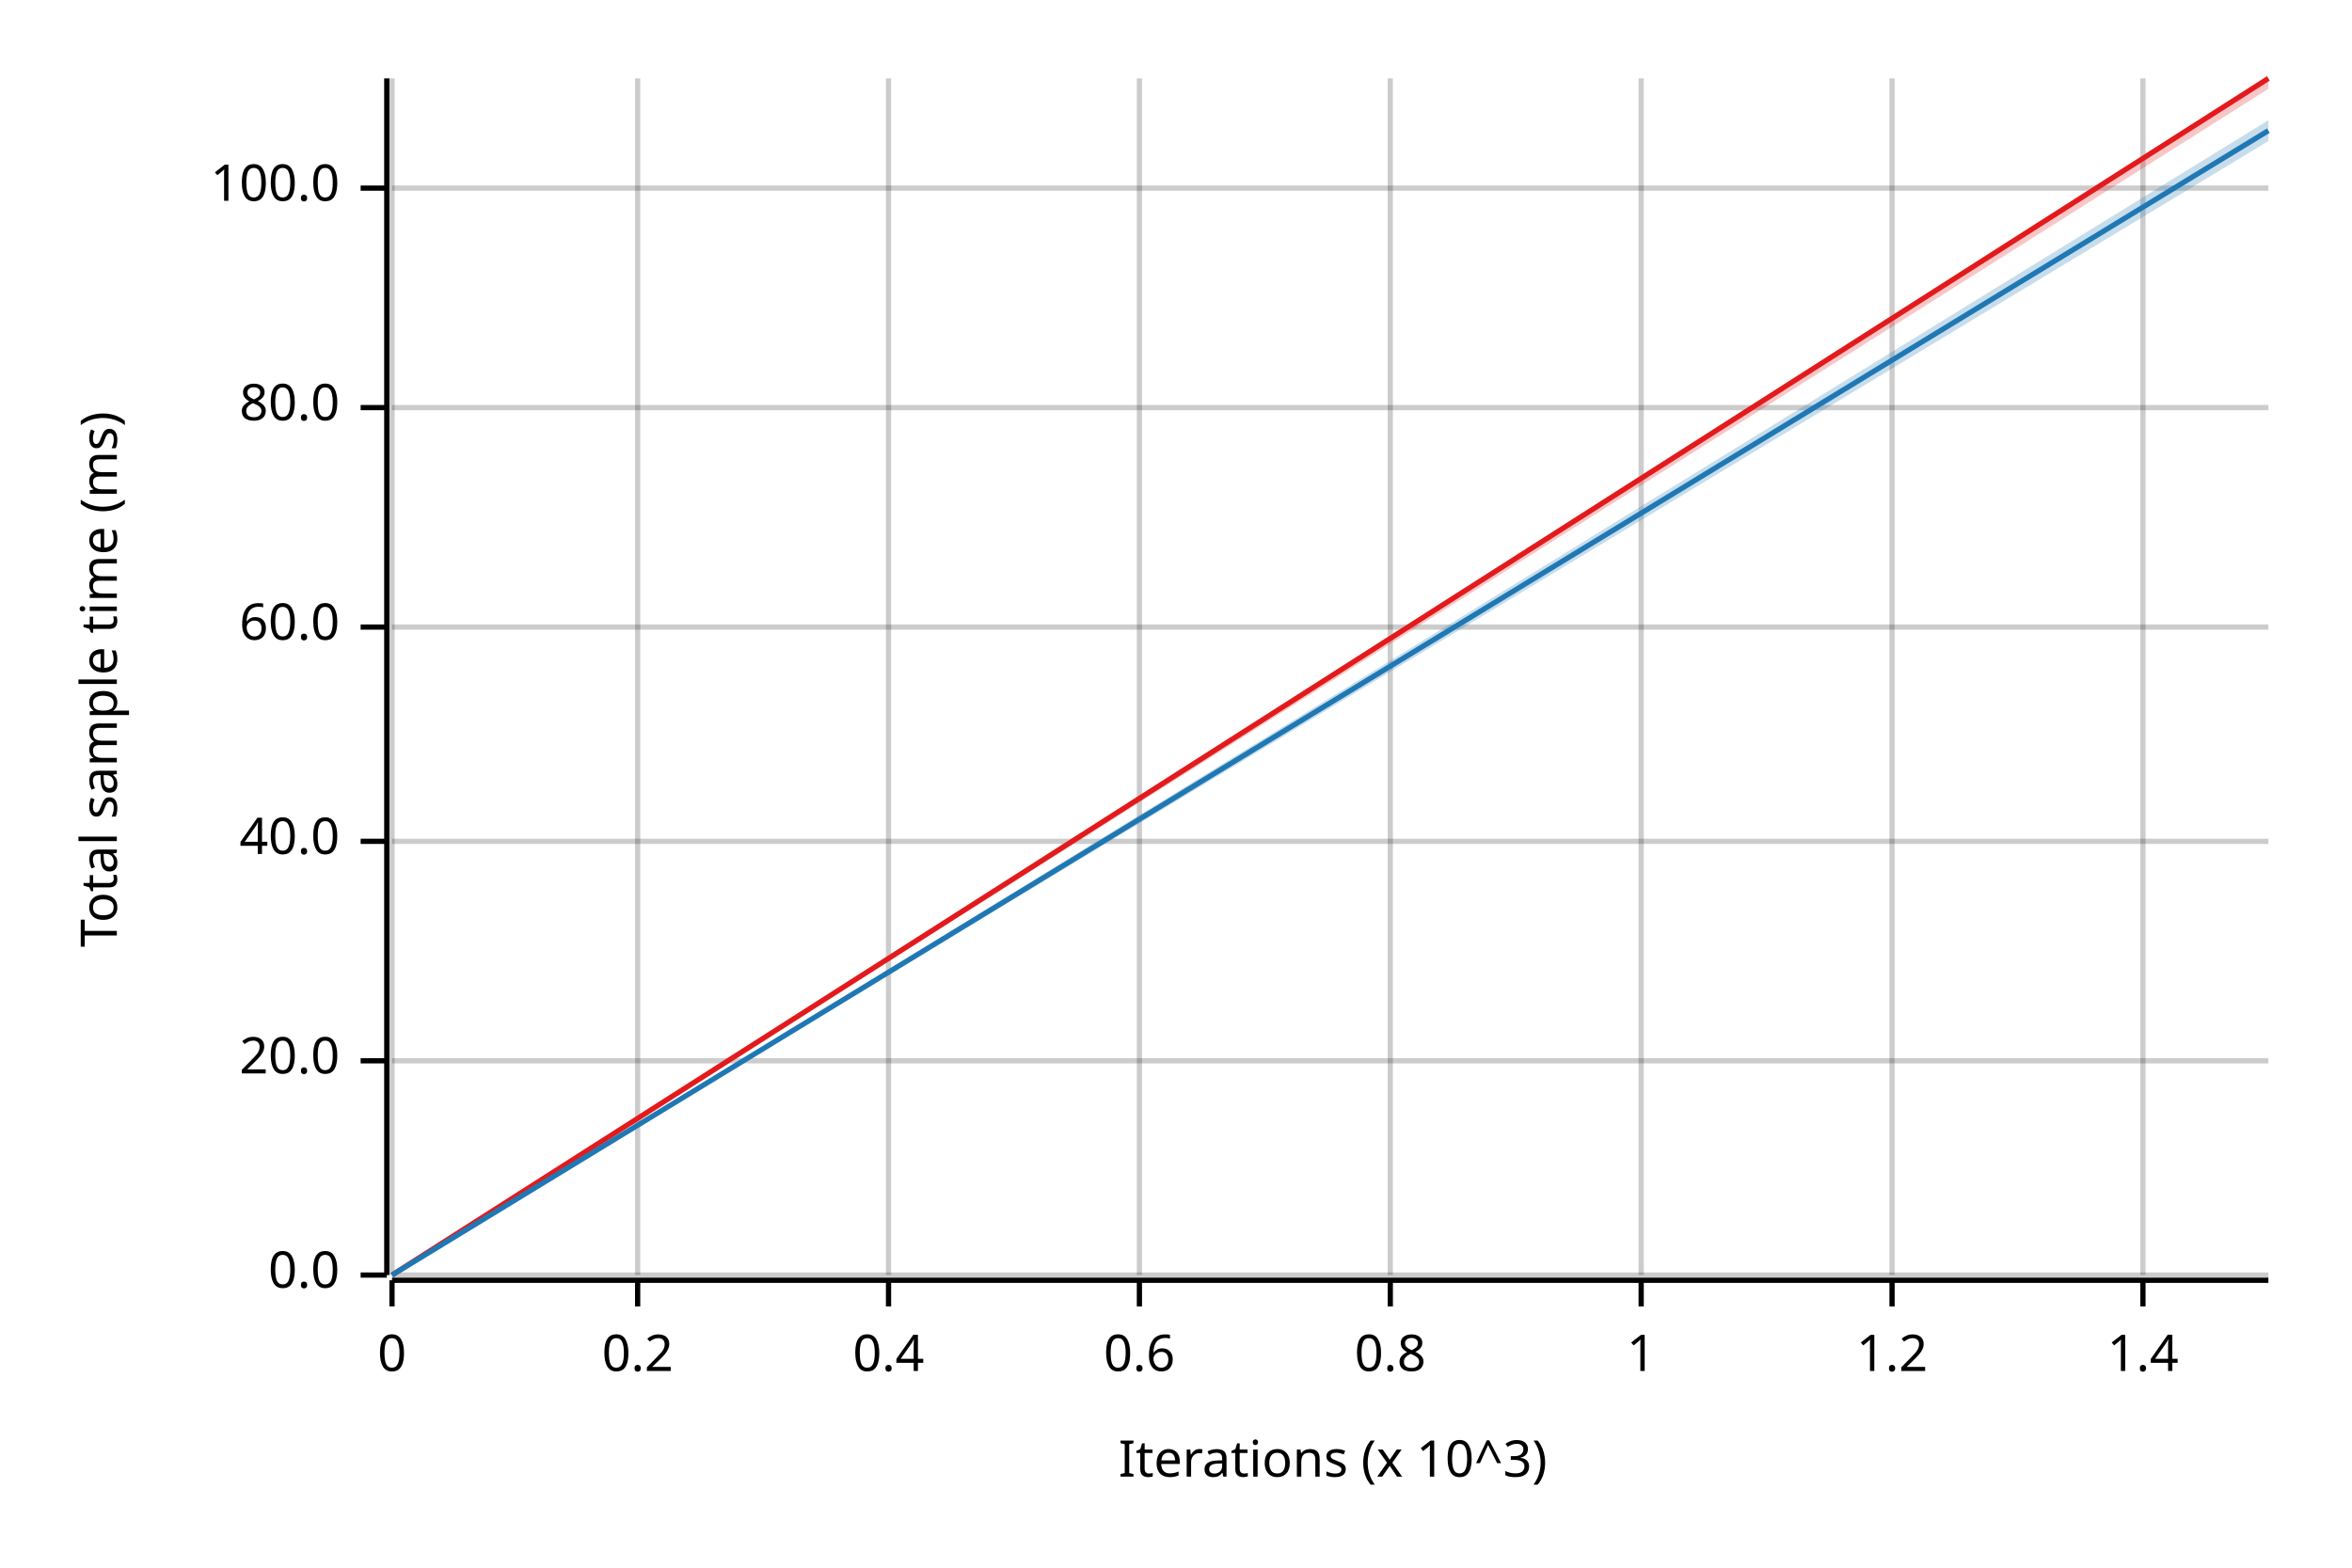
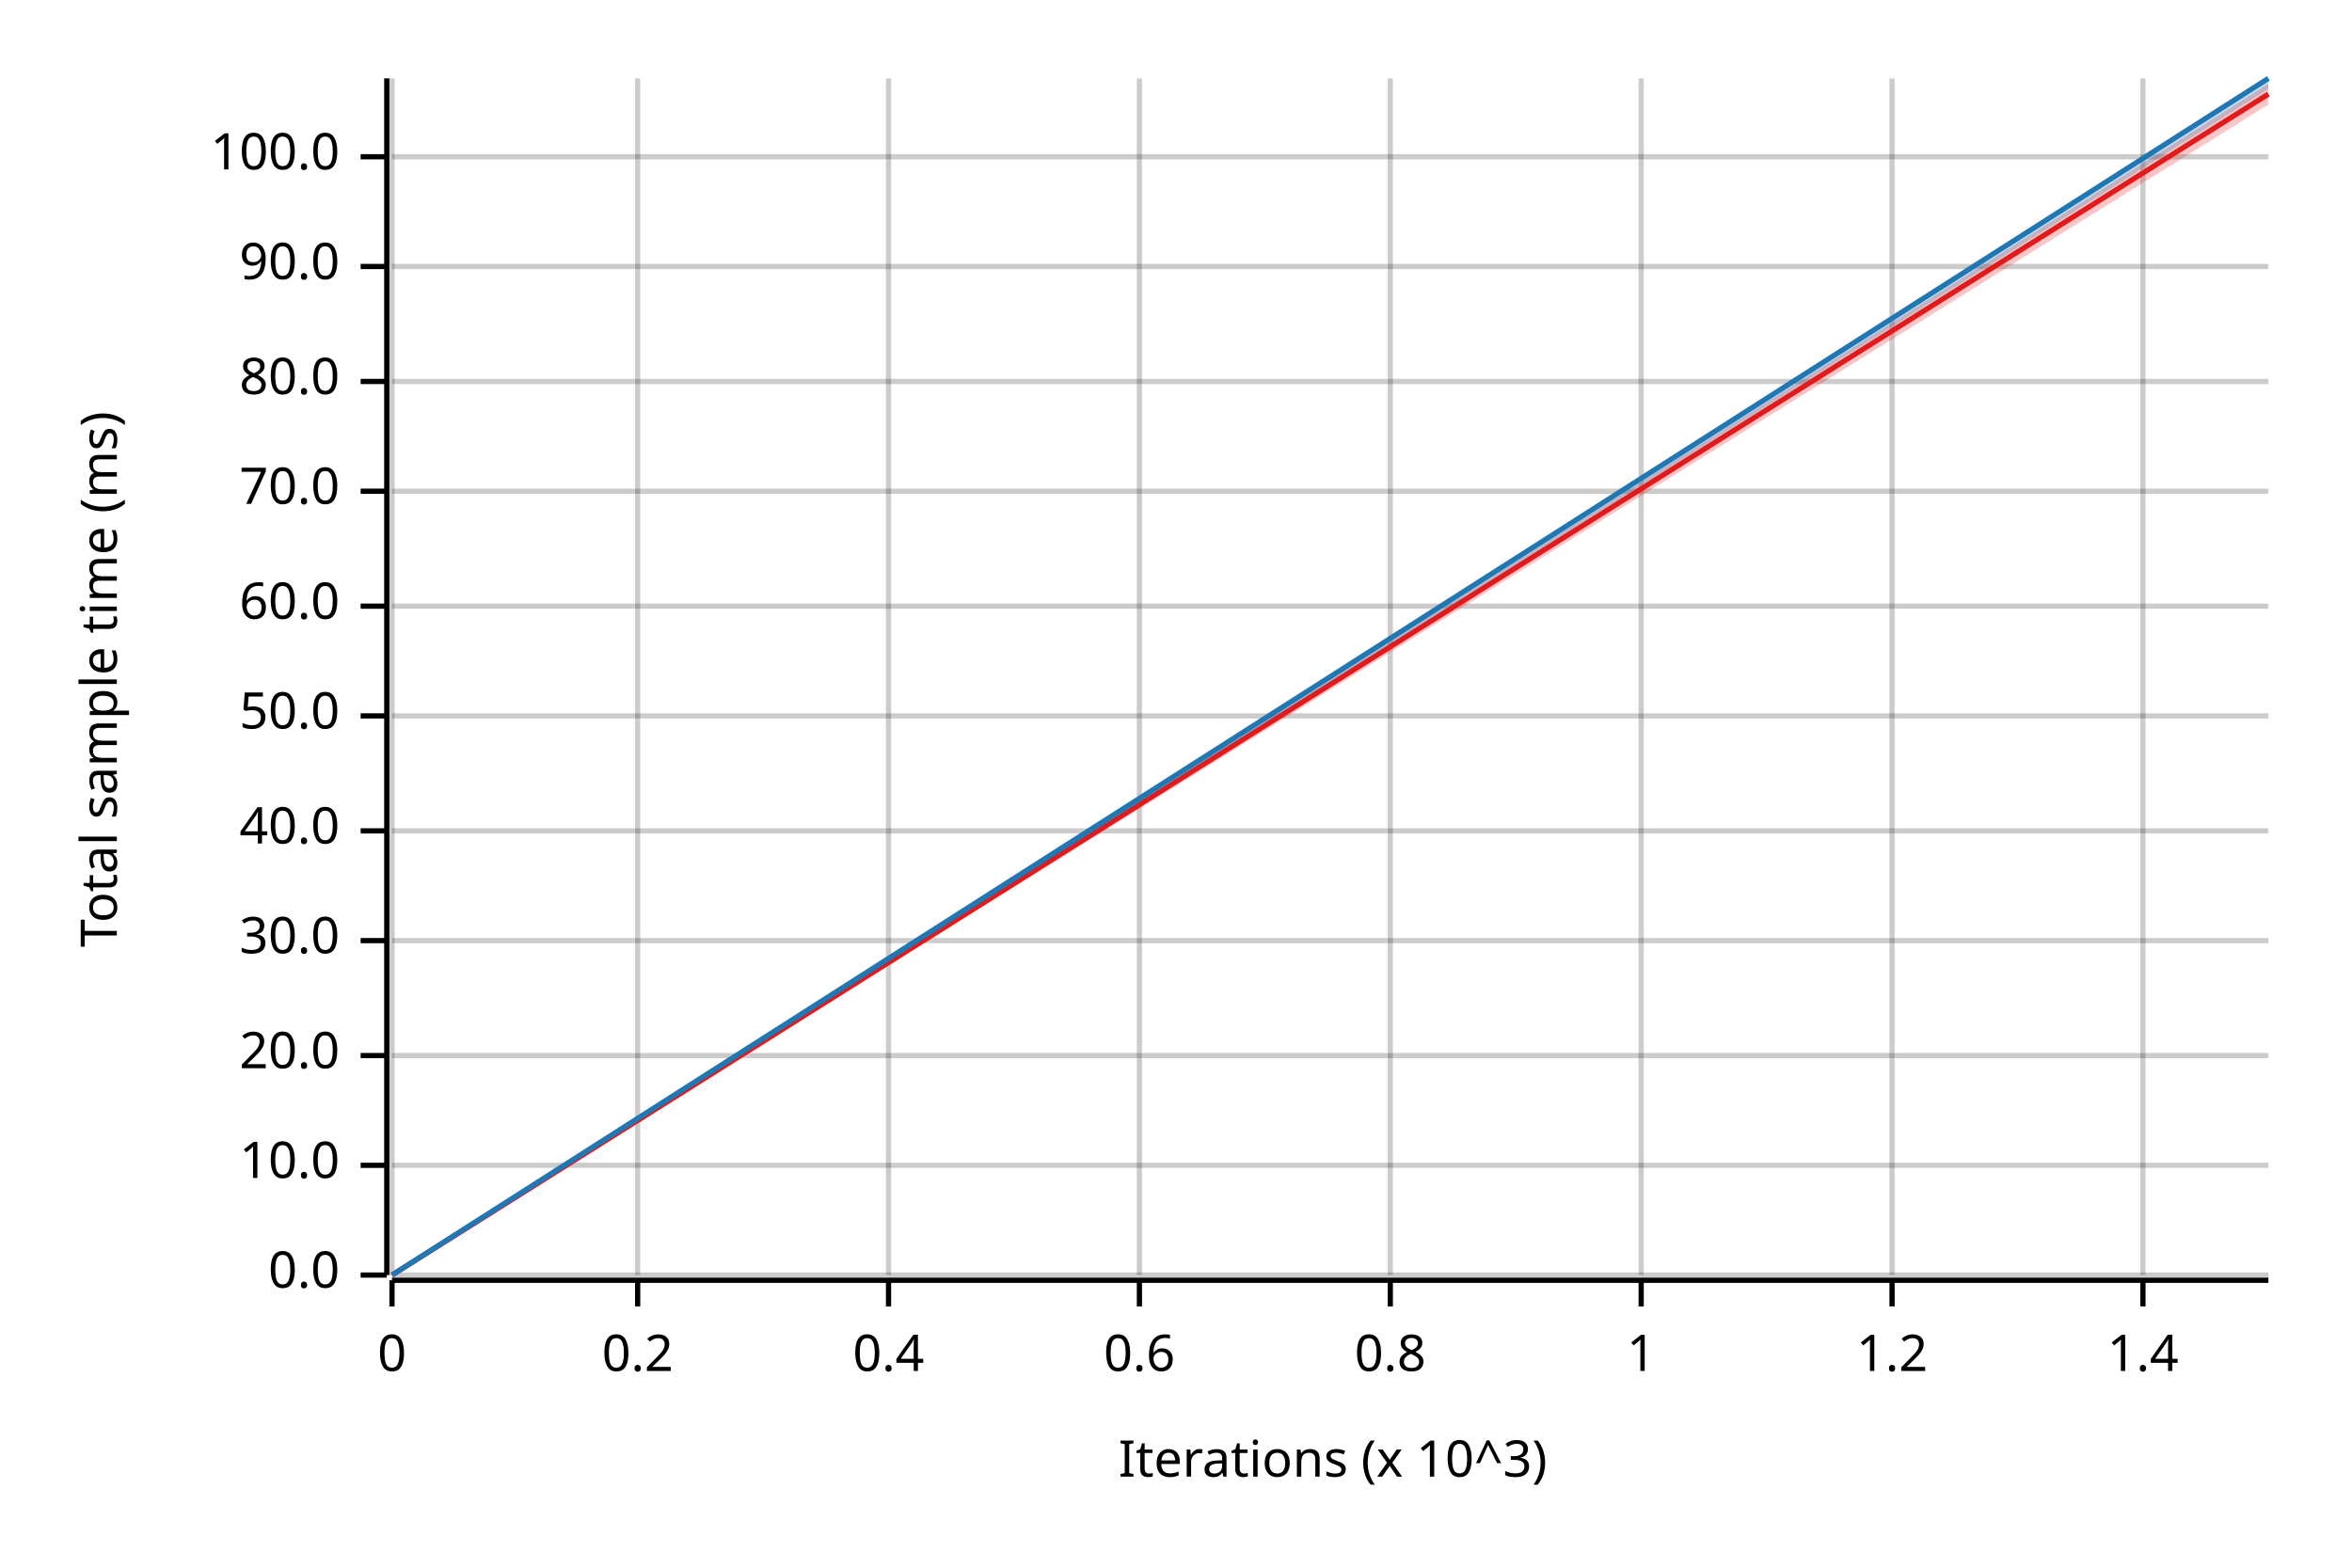
<svg xmlns="http://www.w3.org/2000/svg" width="450" height="300" viewBox="0 0 450 300">
  <text x="15" y="130" dy="0.76em" text-anchor="middle" font-family="sans-serif" font-size="9.677" opacity="1" fill="#000000" transform="rotate(270, 15, 130)">
Total sample time (ms)
</text>
  <text x="255" y="285" dy="-0.5ex" text-anchor="middle" font-family="sans-serif" font-size="9.677" opacity="1" fill="#000000">
Iterations (x 10^3)
</text>
  <line opacity="0.2" stroke="#000000" stroke-width="1" x1="75" y1="244" x2="75" y2="15" />
  <line opacity="0.2" stroke="#000000" stroke-width="1" x1="122" y1="244" x2="122" y2="15" />
  <line opacity="0.2" stroke="#000000" stroke-width="1" x1="170" y1="244" x2="170" y2="15" />
  <line opacity="0.2" stroke="#000000" stroke-width="1" x1="218" y1="244" x2="218" y2="15" />
  <line opacity="0.2" stroke="#000000" stroke-width="1" x1="266" y1="244" x2="266" y2="15" />
  <line opacity="0.2" stroke="#000000" stroke-width="1" x1="314" y1="244" x2="314" y2="15" />
  <line opacity="0.2" stroke="#000000" stroke-width="1" x1="362" y1="244" x2="362" y2="15" />
  <line opacity="0.2" stroke="#000000" stroke-width="1" x1="410" y1="244" x2="410" y2="15" />
  <line opacity="0.2" stroke="#000000" stroke-width="1" x1="75" y1="244" x2="434" y2="244" />
-   <line opacity="0.2" stroke="#000000" stroke-width="1" x1="75" y1="203" x2="434" y2="203" />
-   <line opacity="0.2" stroke="#000000" stroke-width="1" x1="75" y1="161" x2="434" y2="161" />
-   <line opacity="0.2" stroke="#000000" stroke-width="1" x1="75" y1="120" x2="434" y2="120" />
-   <line opacity="0.2" stroke="#000000" stroke-width="1" x1="75" y1="78" x2="434" y2="78" />
-   <line opacity="0.2" stroke="#000000" stroke-width="1" x1="75" y1="36" x2="434" y2="36" />
+   <line opacity="0.2" stroke="#000000" stroke-width="1" x1="75" y1="223" x2="434" y2="223" />
+   <line opacity="0.2" stroke="#000000" stroke-width="1" x1="75" y1="202" x2="434" y2="202" />
+   <line opacity="0.2" stroke="#000000" stroke-width="1" x1="75" y1="180" x2="434" y2="180" />
+   <line opacity="0.2" stroke="#000000" stroke-width="1" x1="75" y1="159" x2="434" y2="159" />
+   <line opacity="0.2" stroke="#000000" stroke-width="1" x1="75" y1="137" x2="434" y2="137" />
+   <line opacity="0.2" stroke="#000000" stroke-width="1" x1="75" y1="116" x2="434" y2="116" />
+   <line opacity="0.2" stroke="#000000" stroke-width="1" x1="75" y1="94" x2="434" y2="94" />
+   <line opacity="0.2" stroke="#000000" stroke-width="1" x1="75" y1="73" x2="434" y2="73" />
+   <line opacity="0.2" stroke="#000000" stroke-width="1" x1="75" y1="51" x2="434" y2="51" />
+   <line opacity="0.2" stroke="#000000" stroke-width="1" x1="75" y1="30" x2="434" y2="30" />
  <polyline fill="none" opacity="1" stroke="#000000" stroke-width="1" points="74,15 74,244 " />
  <text x="65" y="244" dy="0.5ex" text-anchor="end" font-family="sans-serif" font-size="9.677" opacity="1" fill="#000000">
0.0
</text>
  <polyline fill="none" opacity="1" stroke="#000000" stroke-width="1" points="69,244 74,244 " />
-   <text x="65" y="203" dy="0.5ex" text-anchor="end" font-family="sans-serif" font-size="9.677" opacity="1" fill="#000000">
+   <text x="65" y="223" dy="0.5ex" text-anchor="end" font-family="sans-serif" font-size="9.677" opacity="1" fill="#000000">
+ 10.0
+ </text>
+   <polyline fill="none" opacity="1" stroke="#000000" stroke-width="1" points="69,223 74,223 " />
+   <text x="65" y="202" dy="0.5ex" text-anchor="end" font-family="sans-serif" font-size="9.677" opacity="1" fill="#000000">
20.0
</text>
-   <polyline fill="none" opacity="1" stroke="#000000" stroke-width="1" points="69,203 74,203 " />
-   <text x="65" y="161" dy="0.5ex" text-anchor="end" font-family="sans-serif" font-size="9.677" opacity="1" fill="#000000">
+   <polyline fill="none" opacity="1" stroke="#000000" stroke-width="1" points="69,202 74,202 " />
+   <text x="65" y="180" dy="0.5ex" text-anchor="end" font-family="sans-serif" font-size="9.677" opacity="1" fill="#000000">
+ 30.0
+ </text>
+   <polyline fill="none" opacity="1" stroke="#000000" stroke-width="1" points="69,180 74,180 " />
+   <text x="65" y="159" dy="0.5ex" text-anchor="end" font-family="sans-serif" font-size="9.677" opacity="1" fill="#000000">
40.0
</text>
-   <polyline fill="none" opacity="1" stroke="#000000" stroke-width="1" points="69,161 74,161 " />
-   <text x="65" y="120" dy="0.5ex" text-anchor="end" font-family="sans-serif" font-size="9.677" opacity="1" fill="#000000">
+   <polyline fill="none" opacity="1" stroke="#000000" stroke-width="1" points="69,159 74,159 " />
+   <text x="65" y="137" dy="0.5ex" text-anchor="end" font-family="sans-serif" font-size="9.677" opacity="1" fill="#000000">
+ 50.0
+ </text>
+   <polyline fill="none" opacity="1" stroke="#000000" stroke-width="1" points="69,137 74,137 " />
+   <text x="65" y="116" dy="0.5ex" text-anchor="end" font-family="sans-serif" font-size="9.677" opacity="1" fill="#000000">
60.0
</text>
-   <polyline fill="none" opacity="1" stroke="#000000" stroke-width="1" points="69,120 74,120 " />
-   <text x="65" y="78" dy="0.5ex" text-anchor="end" font-family="sans-serif" font-size="9.677" opacity="1" fill="#000000">
+   <polyline fill="none" opacity="1" stroke="#000000" stroke-width="1" points="69,116 74,116 " />
+   <text x="65" y="94" dy="0.5ex" text-anchor="end" font-family="sans-serif" font-size="9.677" opacity="1" fill="#000000">
+ 70.0
+ </text>
+   <polyline fill="none" opacity="1" stroke="#000000" stroke-width="1" points="69,94 74,94 " />
+   <text x="65" y="73" dy="0.5ex" text-anchor="end" font-family="sans-serif" font-size="9.677" opacity="1" fill="#000000">
80.0
</text>
-   <polyline fill="none" opacity="1" stroke="#000000" stroke-width="1" points="69,78 74,78 " />
-   <text x="65" y="36" dy="0.5ex" text-anchor="end" font-family="sans-serif" font-size="9.677" opacity="1" fill="#000000">
+   <polyline fill="none" opacity="1" stroke="#000000" stroke-width="1" points="69,73 74,73 " />
+   <text x="65" y="51" dy="0.5ex" text-anchor="end" font-family="sans-serif" font-size="9.677" opacity="1" fill="#000000">
+ 90.0
+ </text>
+   <polyline fill="none" opacity="1" stroke="#000000" stroke-width="1" points="69,51 74,51 " />
+   <text x="65" y="30" dy="0.5ex" text-anchor="end" font-family="sans-serif" font-size="9.677" opacity="1" fill="#000000">
100.0
</text>
-   <polyline fill="none" opacity="1" stroke="#000000" stroke-width="1" points="69,36 74,36 " />
+   <polyline fill="none" opacity="1" stroke="#000000" stroke-width="1" points="69,30 74,30 " />
  <polyline fill="none" opacity="1" stroke="#000000" stroke-width="1" points="75,245 434,245 " />
  <text x="75" y="255" dy="0.76em" text-anchor="middle" font-family="sans-serif" font-size="9.677" opacity="1" fill="#000000">
0
</text>
  <polyline fill="none" opacity="1" stroke="#000000" stroke-width="1" points="75,245 75,250 " />
  <text x="122" y="255" dy="0.76em" text-anchor="middle" font-family="sans-serif" font-size="9.677" opacity="1" fill="#000000">
0.2
</text>
  <polyline fill="none" opacity="1" stroke="#000000" stroke-width="1" points="122,245 122,250 " />
  <text x="170" y="255" dy="0.76em" text-anchor="middle" font-family="sans-serif" font-size="9.677" opacity="1" fill="#000000">
0.4
</text>
  <polyline fill="none" opacity="1" stroke="#000000" stroke-width="1" points="170,245 170,250 " />
  <text x="218" y="255" dy="0.76em" text-anchor="middle" font-family="sans-serif" font-size="9.677" opacity="1" fill="#000000">
0.6
</text>
  <polyline fill="none" opacity="1" stroke="#000000" stroke-width="1" points="218,245 218,250 " />
  <text x="266" y="255" dy="0.76em" text-anchor="middle" font-family="sans-serif" font-size="9.677" opacity="1" fill="#000000">
0.8
</text>
  <polyline fill="none" opacity="1" stroke="#000000" stroke-width="1" points="266,245 266,250 " />
  <text x="314" y="255" dy="0.76em" text-anchor="middle" font-family="sans-serif" font-size="9.677" opacity="1" fill="#000000">
1
</text>
  <polyline fill="none" opacity="1" stroke="#000000" stroke-width="1" points="314,245 314,250 " />
  <text x="362" y="255" dy="0.76em" text-anchor="middle" font-family="sans-serif" font-size="9.677" opacity="1" fill="#000000">
1.2
</text>
  <polyline fill="none" opacity="1" stroke="#000000" stroke-width="1" points="362,245 362,250 " />
  <text x="410" y="255" dy="0.76em" text-anchor="middle" font-family="sans-serif" font-size="9.677" opacity="1" fill="#000000">
1.4
</text>
  <polyline fill="none" opacity="1" stroke="#000000" stroke-width="1" points="410,245 410,250 " />
-   <polyline fill="none" opacity="1" stroke="#E31A1C" stroke-width="1" points="75,244 434,15 " />
-   <polygon opacity="0.25" fill="#E31A1C" points="75,244 434,17 434,15 " />
-   <polyline fill="none" opacity="1" stroke="#1F78B4" stroke-width="1" points="75,244 434,25 " />
-   <polygon opacity="0.25" fill="#1F78B4" points="75,244 434,27 434,23 " />
+   <polyline fill="none" opacity="1" stroke="#E31A1C" stroke-width="1" points="75,244 434,18 " />
+   <polygon opacity="0.25" fill="#E31A1C" points="75,244 434,20 434,16 " />
+   <polyline fill="none" opacity="1" stroke="#1F78B4" stroke-width="1" points="75,244 434,15 " />
+   <polygon opacity="0.25" fill="#1F78B4" points="75,244 434,17 434,15 " />
</svg>
